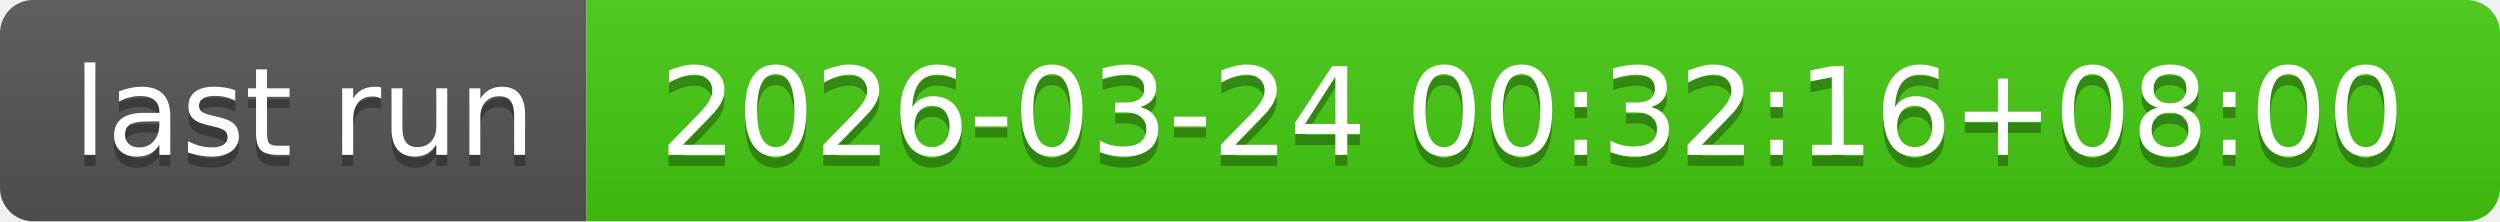
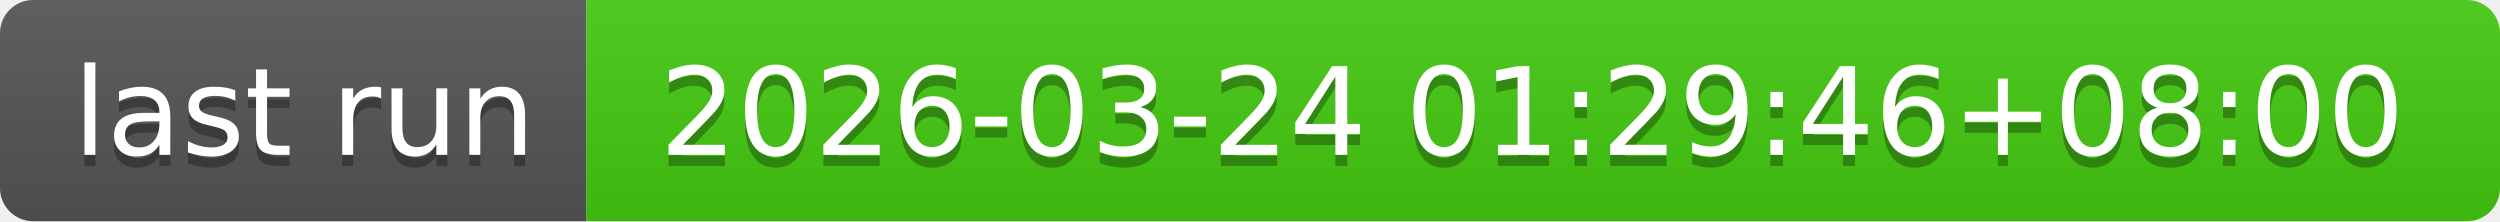
- <svg xmlns="http://www.w3.org/2000/svg" width="226" height="20" role="img" aria-label="last run: 2026-03-24 00:32:16+08:00">
+ <svg xmlns="http://www.w3.org/2000/svg" width="226" height="20" role="img" aria-label="last run: 2026-03-24 01:29:46+08:00">
  <linearGradient id="s" x2="0" y2="100%">
    <stop offset="0" stop-color="#bbb" stop-opacity=".1" />
    <stop offset="1" stop-opacity=".1" />
  </linearGradient>
  <clipPath id="r">
    <rect width="226" height="20" rx="3" fill="#fff" />
  </clipPath>
  <g clip-path="url(#r)">
    <rect width="53" height="20" fill="#555" />
    <rect x="53" width="173" height="20" fill="#4c1" />
    <rect width="226" height="20" fill="url(#s)" />
  </g>
  <g fill="#fff" text-anchor="middle" font-family="Verdana,Geneva,DejaVu Sans,sans-serif" text-rendering="geometricPrecision" font-size="110">
    <text aria-hidden="true" x="275" y="150" fill="#010101" fill-opacity=".3" transform="scale(.1)" textLength="430">last run</text>
    <text x="275" y="140" transform="scale(.1)" fill="#fff" textLength="430">last run</text>
-     <text aria-hidden="true" x="1385" y="150" fill="#010101" fill-opacity=".3" transform="scale(.1)" textLength="1630">2026-03-24 00:32:16+08:00</text>
-     <text x="1385" y="140" transform="scale(.1)" fill="#fff" textLength="1630">2026-03-24 00:32:16+08:00</text>
+     <text aria-hidden="true" x="1385" y="150" fill="#010101" fill-opacity=".3" transform="scale(.1)" textLength="1630">2026-03-24 01:29:46+08:00</text>
+     <text x="1385" y="140" transform="scale(.1)" fill="#fff" textLength="1630">2026-03-24 01:29:46+08:00</text>
  </g>
</svg>
